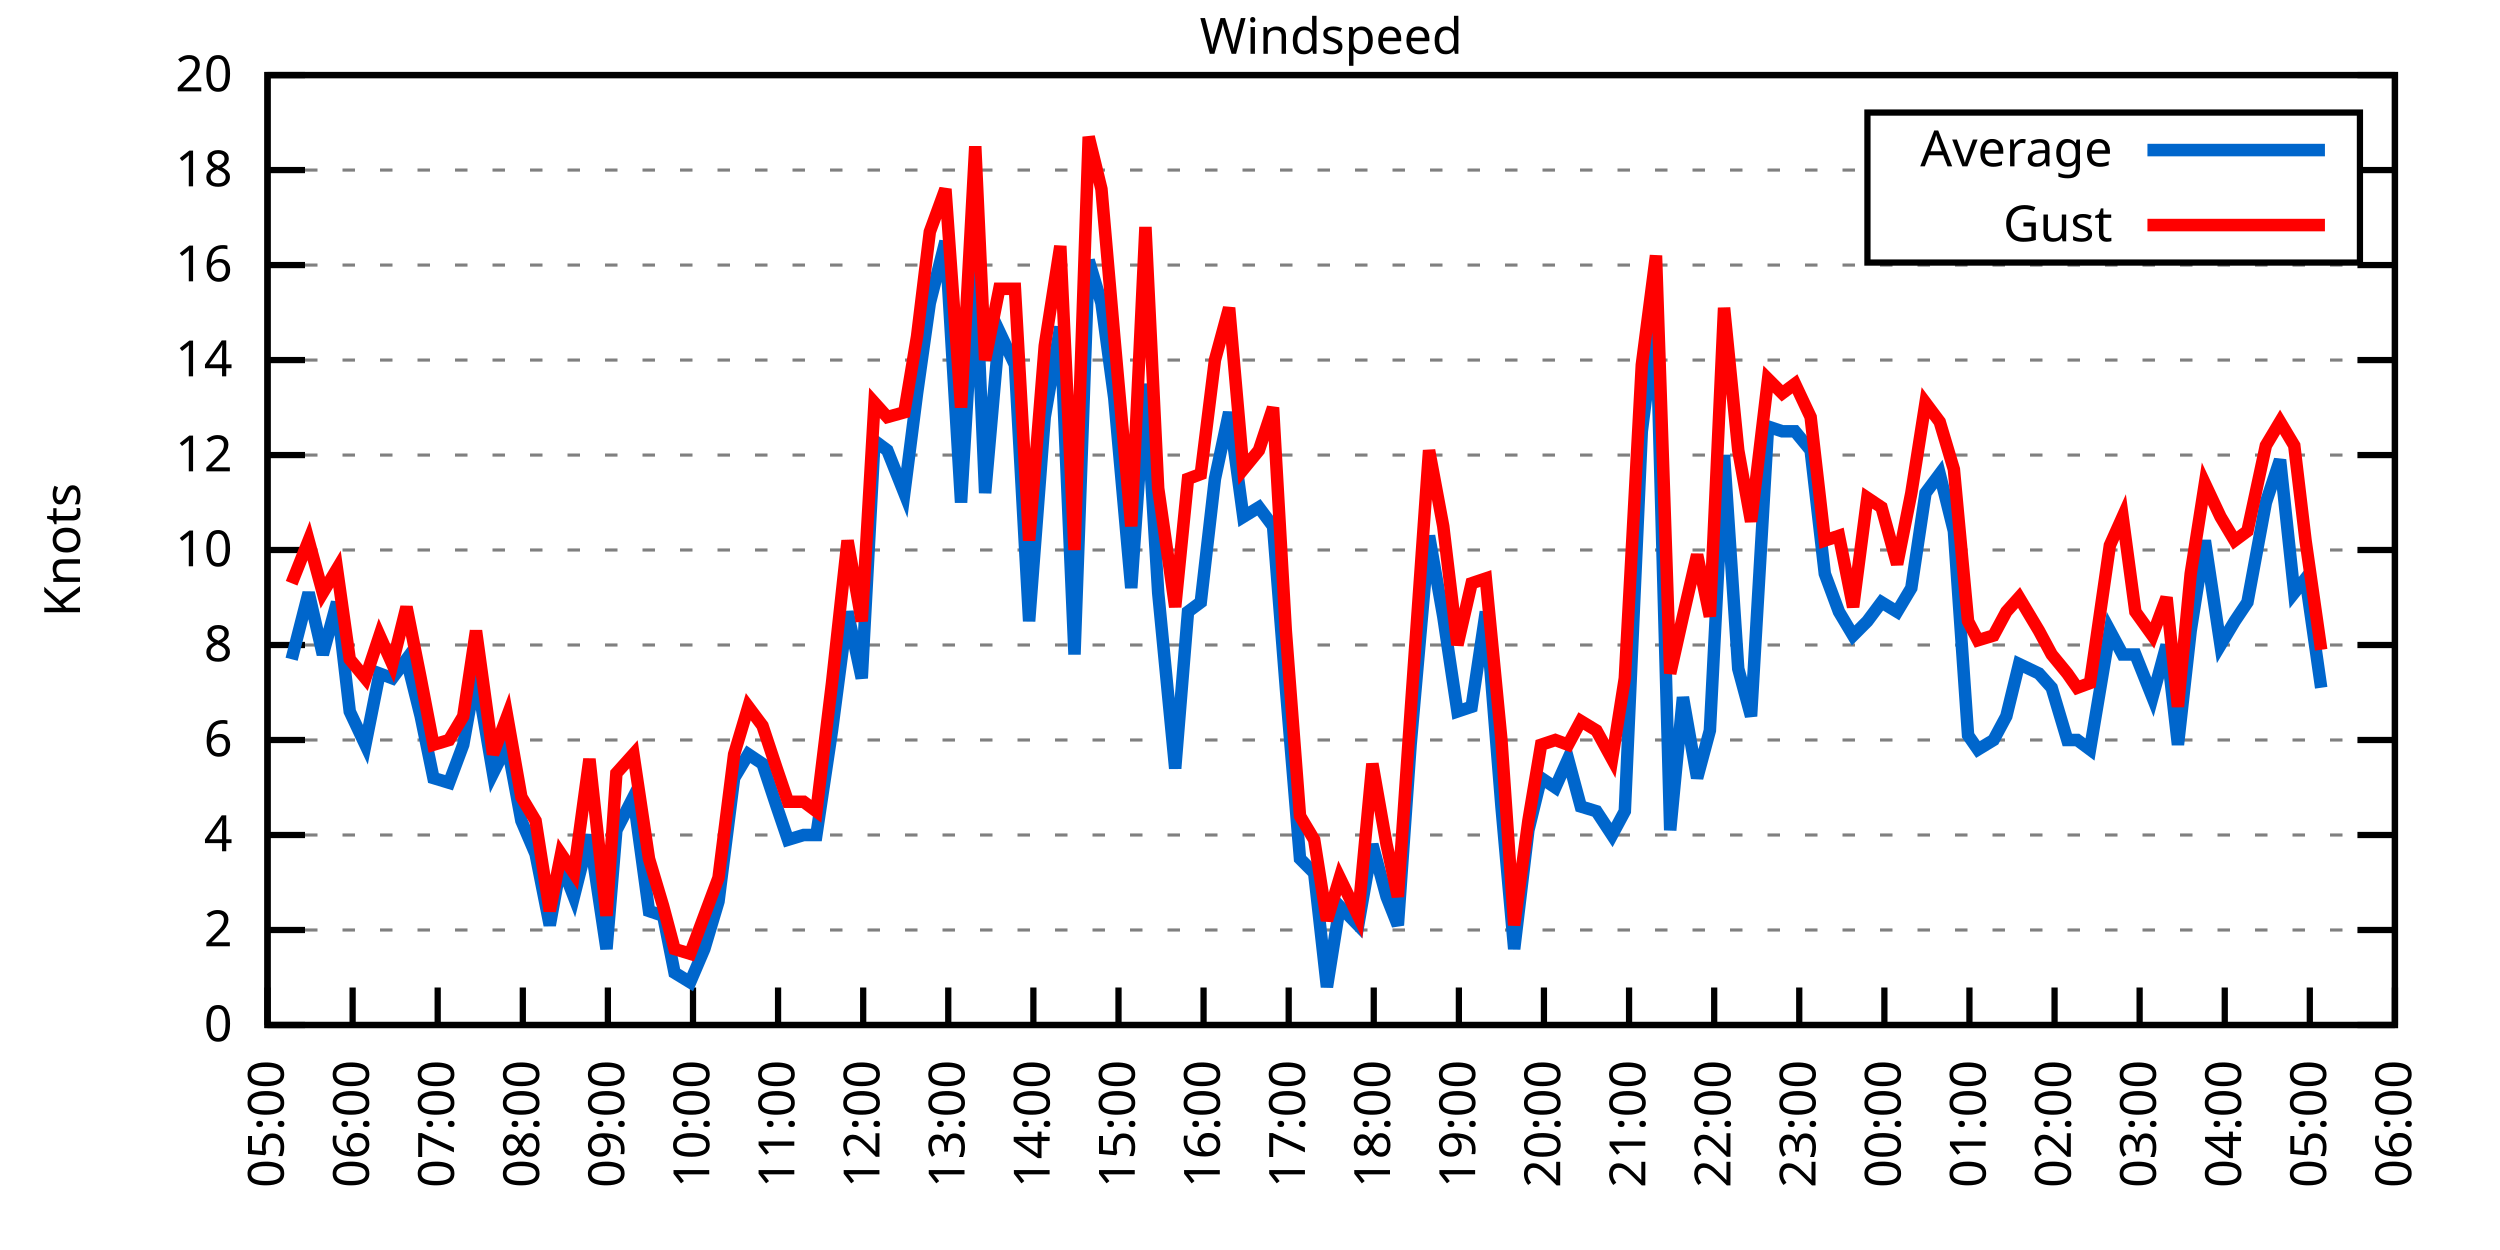
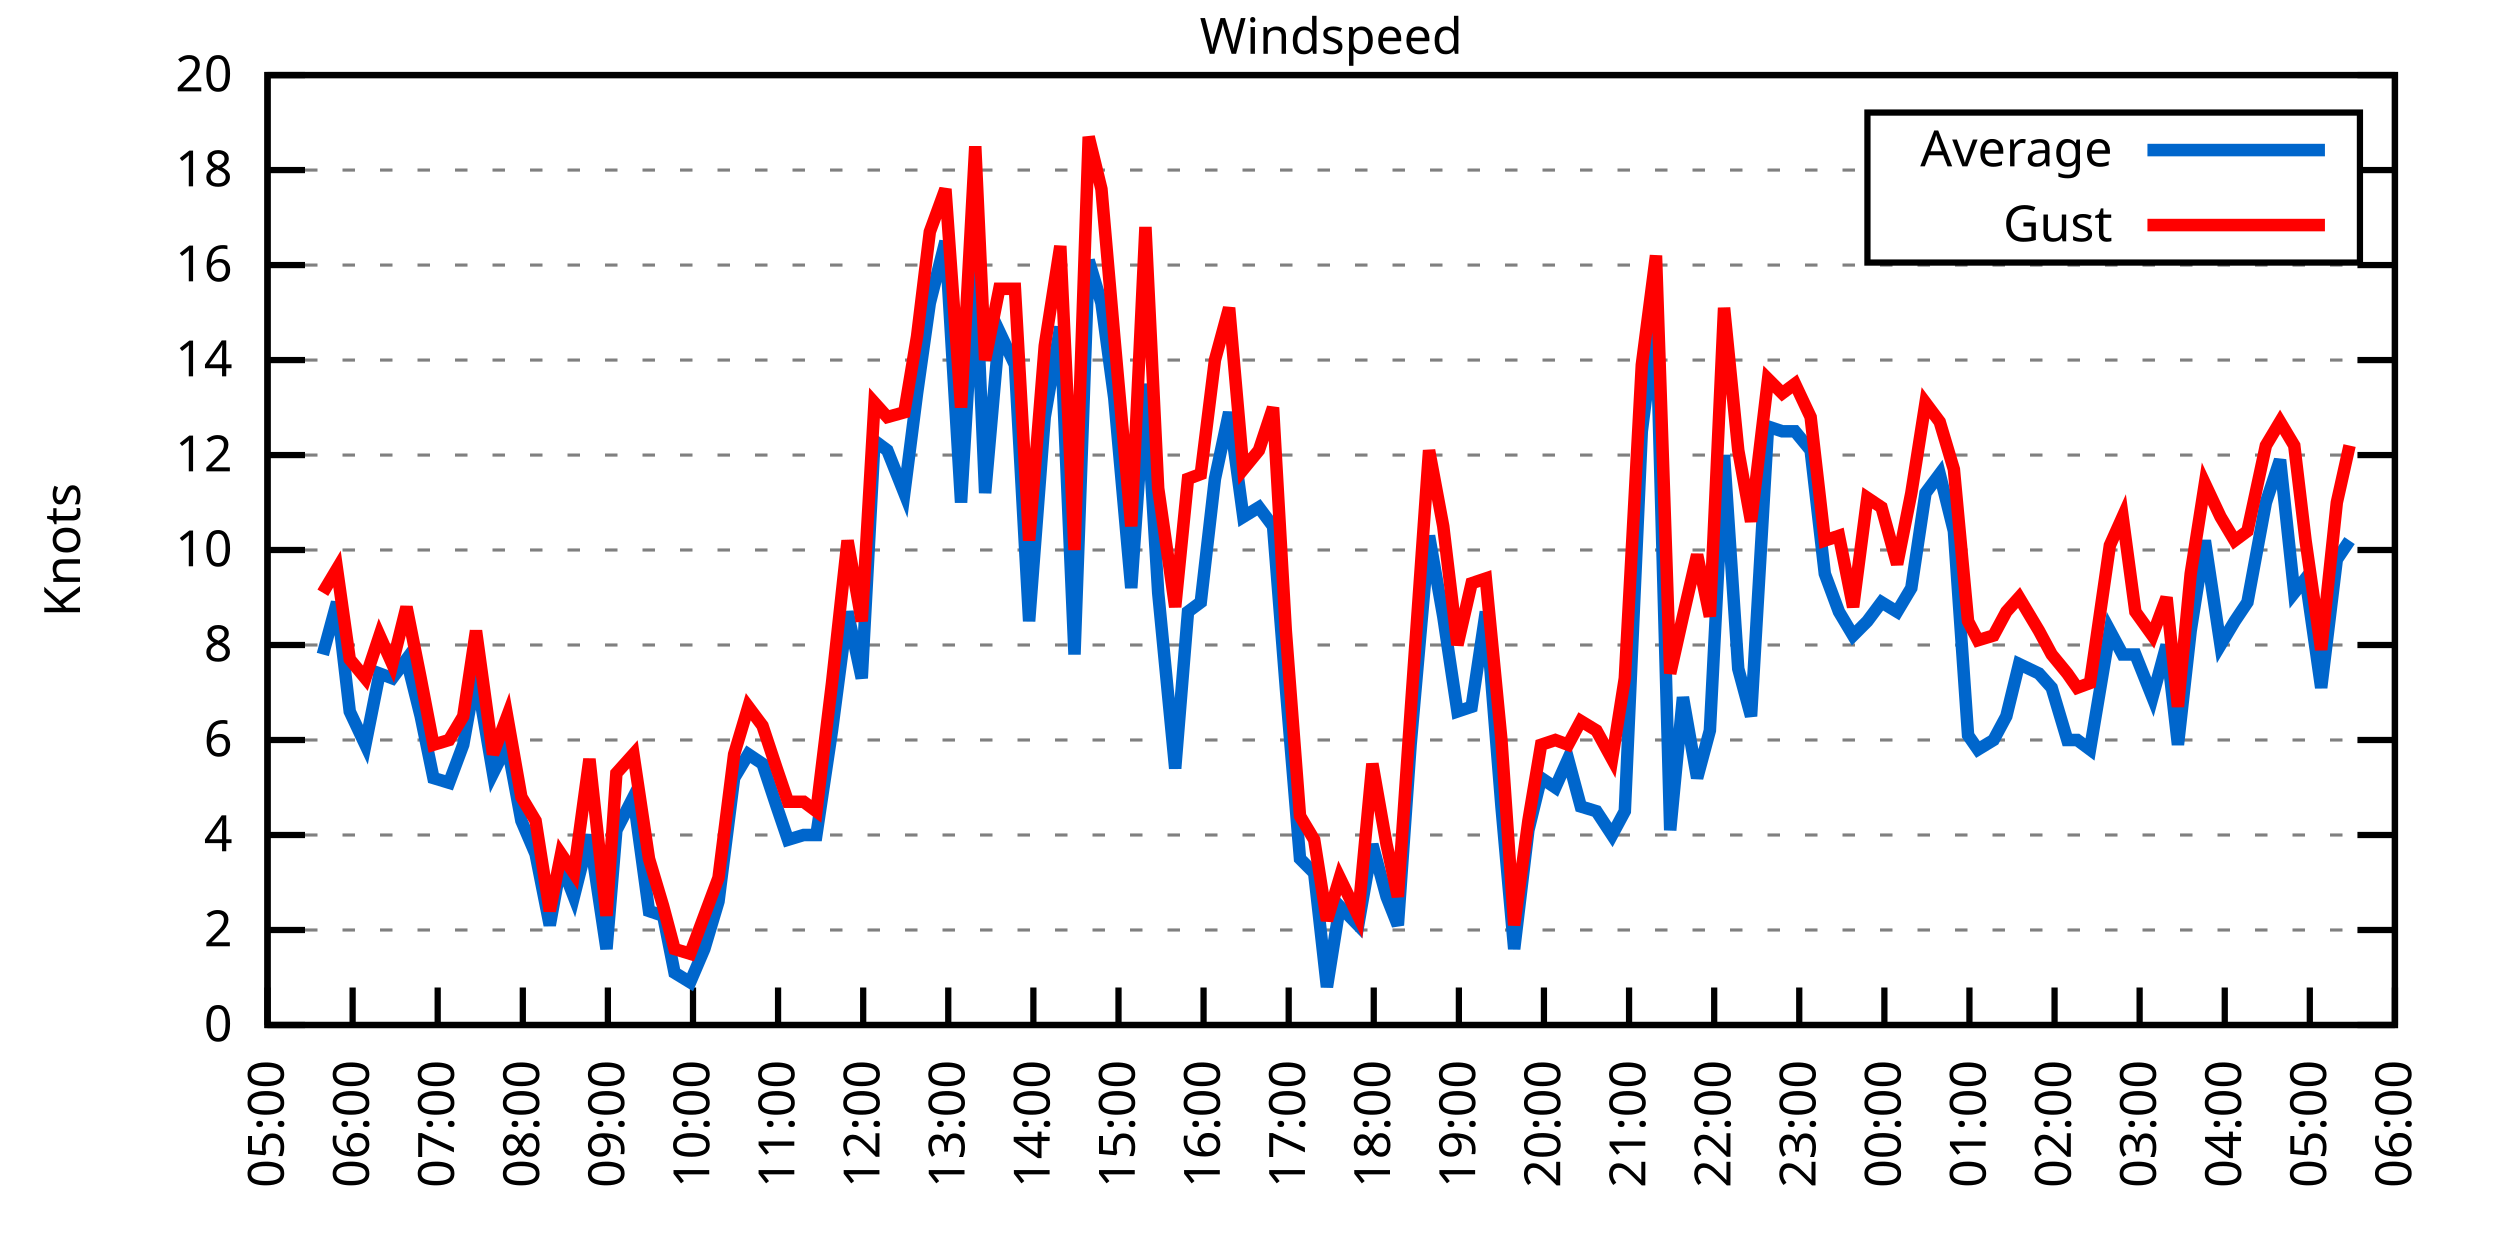
<svg xmlns="http://www.w3.org/2000/svg" xmlns:xlink="http://www.w3.org/1999/xlink" width="400" height="200" viewBox="0 0 400 200">
  <g id="gnuplot_canvas">
    <rect x="0" y="0" width="400" height="200" fill="none" />
    <defs>
      <circle id="gpDot" r="0.5" stroke-width="0.5" stroke="currentColor" />
      <path id="gpPt0" stroke-width="0.333" stroke="currentColor" d="M-1,0 h2 M0,-1 v2" />
      <path id="gpPt1" stroke-width="0.333" stroke="currentColor" d="M-1,-1 L1,1 M1,-1 L-1,1" />
      <path id="gpPt2" stroke-width="0.333" stroke="currentColor" d="M-1,0 L1,0 M0,-1 L0,1 M-1,-1 L1,1 M-1,1 L1,-1" />
      <rect id="gpPt3" stroke-width="0.333" stroke="currentColor" x="-1" y="-1" width="2" height="2" />
      <rect id="gpPt4" stroke-width="0.333" stroke="currentColor" fill="currentColor" x="-1" y="-1" width="2" height="2" />
      <circle id="gpPt5" stroke-width="0.333" stroke="currentColor" cx="0" cy="0" r="1" />
      <use xlink:href="#gpPt5" id="gpPt6" fill="currentColor" stroke="none" />
      <path id="gpPt7" stroke-width="0.333" stroke="currentColor" d="M0,-1.33 L-1.33,0.67 L1.33,0.67 z" />
      <use xlink:href="#gpPt7" id="gpPt8" fill="currentColor" stroke="none" />
      <use xlink:href="#gpPt7" id="gpPt9" stroke="currentColor" transform="rotate(180)" />
      <use xlink:href="#gpPt9" id="gpPt10" fill="currentColor" stroke="none" />
      <use xlink:href="#gpPt3" id="gpPt11" stroke="currentColor" transform="rotate(45)" />
      <use xlink:href="#gpPt11" id="gpPt12" fill="currentColor" stroke="none" />
      <path id="gpPt13" stroke-width="0.333" stroke="currentColor" d="M0,1.330 L1.265,0.411 L0.782,-1.067 L-0.782,-1.076 L-1.265,0.411 z" />
      <use xlink:href="#gpPt13" id="gpPt14" fill="currentColor" stroke="none" />
      <filter id="textbox" filterUnits="objectBoundingBox" x="0" y="0" height="1" width="1">
        <feFlood flood-color="white" flood-opacity="1" result="bgnd" />
        <feComposite in="SourceGraphic" in2="bgnd" operator="atop" />
      </filter>
      <filter id="greybox" filterUnits="objectBoundingBox" x="0" y="0" height="1" width="1">
        <feFlood flood-color="lightgrey" flood-opacity="1" result="grey" />
        <feComposite in="SourceGraphic" in2="grey" operator="atop" />
      </filter>
    </defs>
    <g fill="none" color="white" stroke="currentColor" stroke-width="1.00" stroke-linecap="butt" stroke-linejoin="miter">
</g>
    <g fill="none" color="black" stroke="currentColor" stroke-width="1.00" stroke-linecap="butt" stroke-linejoin="miter">
      <g stroke="none" shape-rendering="crispEdges">
        <polygon fill="rgb(255, 255, 255)" points="42.80,164.00 383.18,164.00 383.18,12.02 42.80,12.02 " />
      </g>
    </g>
    <g fill="none" color="black" stroke="currentColor" stroke-width="1.00" stroke-linecap="butt" stroke-linejoin="miter">
</g>
    <g fill="none" color="black" stroke="black" stroke-width="0.50" stroke-linecap="butt" stroke-linejoin="miter">
</g>
    <g fill="none" color="gray" stroke="currentColor" stroke-width="0.50" stroke-linecap="butt" stroke-linejoin="miter">
      <path stroke="gray" stroke-dasharray="2,4" class="gridline" d="M42.80,164.00 L383.19,164.00  " />
    </g>
    <g fill="none" color="gray" stroke="gray" stroke-width="1.00" stroke-linecap="butt" stroke-linejoin="miter">
</g>
    <g fill="none" color="black" stroke="currentColor" stroke-width="1.00" stroke-linecap="butt" stroke-linejoin="miter">
      <path stroke="black" d="M42.80,164.00 L48.80,164.00 M383.19,164.00 L377.19,164.00  " />
      <g transform="translate(37.20,166.60)" stroke="none" fill="black" font-family="Sans" font-size="8.00" text-anchor="end">
        <text>
          <tspan font-family="Sans"> 0</tspan>
        </text>
      </g>
    </g>
    <g fill="none" color="black" stroke="currentColor" stroke-width="1.00" stroke-linecap="butt" stroke-linejoin="miter">
</g>
    <g fill="none" color="black" stroke="black" stroke-width="0.50" stroke-linecap="butt" stroke-linejoin="miter">
</g>
    <g fill="none" color="gray" stroke="currentColor" stroke-width="0.50" stroke-linecap="butt" stroke-linejoin="miter">
      <path stroke="gray" stroke-dasharray="2,4" class="gridline" d="M42.80,148.80 L383.19,148.80  " />
    </g>
    <g fill="none" color="gray" stroke="gray" stroke-width="1.00" stroke-linecap="butt" stroke-linejoin="miter">
</g>
    <g fill="none" color="black" stroke="currentColor" stroke-width="1.00" stroke-linecap="butt" stroke-linejoin="miter">
      <path stroke="black" d="M42.80,148.80 L48.80,148.80 M383.19,148.80 L377.19,148.80  " />
      <g transform="translate(37.20,151.40)" stroke="none" fill="black" font-family="Sans" font-size="8.00" text-anchor="end">
        <text>
          <tspan font-family="Sans"> 2</tspan>
        </text>
      </g>
    </g>
    <g fill="none" color="black" stroke="currentColor" stroke-width="1.00" stroke-linecap="butt" stroke-linejoin="miter">
</g>
    <g fill="none" color="black" stroke="black" stroke-width="0.50" stroke-linecap="butt" stroke-linejoin="miter">
</g>
    <g fill="none" color="gray" stroke="currentColor" stroke-width="0.50" stroke-linecap="butt" stroke-linejoin="miter">
      <path stroke="gray" stroke-dasharray="2,4" class="gridline" d="M42.80,133.60 L383.19,133.60  " />
    </g>
    <g fill="none" color="gray" stroke="gray" stroke-width="1.00" stroke-linecap="butt" stroke-linejoin="miter">
</g>
    <g fill="none" color="black" stroke="currentColor" stroke-width="1.00" stroke-linecap="butt" stroke-linejoin="miter">
      <path stroke="black" d="M42.80,133.60 L48.80,133.60 M383.19,133.60 L377.19,133.60  " />
      <g transform="translate(37.20,136.20)" stroke="none" fill="black" font-family="Sans" font-size="8.00" text-anchor="end">
        <text>
          <tspan font-family="Sans"> 4</tspan>
        </text>
      </g>
    </g>
    <g fill="none" color="black" stroke="currentColor" stroke-width="1.00" stroke-linecap="butt" stroke-linejoin="miter">
</g>
    <g fill="none" color="black" stroke="black" stroke-width="0.50" stroke-linecap="butt" stroke-linejoin="miter">
</g>
    <g fill="none" color="gray" stroke="currentColor" stroke-width="0.50" stroke-linecap="butt" stroke-linejoin="miter">
      <path stroke="gray" stroke-dasharray="2,4" class="gridline" d="M42.80,118.40 L383.19,118.40  " />
    </g>
    <g fill="none" color="gray" stroke="gray" stroke-width="1.00" stroke-linecap="butt" stroke-linejoin="miter">
</g>
    <g fill="none" color="black" stroke="currentColor" stroke-width="1.00" stroke-linecap="butt" stroke-linejoin="miter">
      <path stroke="black" d="M42.80,118.40 L48.80,118.40 M383.19,118.40 L377.19,118.40  " />
      <g transform="translate(37.20,121.00)" stroke="none" fill="black" font-family="Sans" font-size="8.00" text-anchor="end">
        <text>
          <tspan font-family="Sans"> 6</tspan>
        </text>
      </g>
    </g>
    <g fill="none" color="black" stroke="currentColor" stroke-width="1.00" stroke-linecap="butt" stroke-linejoin="miter">
</g>
    <g fill="none" color="black" stroke="black" stroke-width="0.50" stroke-linecap="butt" stroke-linejoin="miter">
</g>
    <g fill="none" color="gray" stroke="currentColor" stroke-width="0.50" stroke-linecap="butt" stroke-linejoin="miter">
      <path stroke="gray" stroke-dasharray="2,4" class="gridline" d="M42.80,103.20 L383.19,103.20  " />
    </g>
    <g fill="none" color="gray" stroke="gray" stroke-width="1.00" stroke-linecap="butt" stroke-linejoin="miter">
</g>
    <g fill="none" color="black" stroke="currentColor" stroke-width="1.00" stroke-linecap="butt" stroke-linejoin="miter">
      <path stroke="black" d="M42.80,103.20 L48.80,103.20 M383.19,103.20 L377.19,103.20  " />
      <g transform="translate(37.20,105.80)" stroke="none" fill="black" font-family="Sans" font-size="8.00" text-anchor="end">
        <text>
          <tspan font-family="Sans"> 8</tspan>
        </text>
      </g>
    </g>
    <g fill="none" color="black" stroke="currentColor" stroke-width="1.00" stroke-linecap="butt" stroke-linejoin="miter">
</g>
    <g fill="none" color="black" stroke="black" stroke-width="0.50" stroke-linecap="butt" stroke-linejoin="miter">
</g>
    <g fill="none" color="gray" stroke="currentColor" stroke-width="0.50" stroke-linecap="butt" stroke-linejoin="miter">
      <path stroke="gray" stroke-dasharray="2,4" class="gridline" d="M42.80,88.00 L383.19,88.00  " />
    </g>
    <g fill="none" color="gray" stroke="gray" stroke-width="1.00" stroke-linecap="butt" stroke-linejoin="miter">
</g>
    <g fill="none" color="black" stroke="currentColor" stroke-width="1.00" stroke-linecap="butt" stroke-linejoin="miter">
      <path stroke="black" d="M42.80,88.00 L48.80,88.00 M383.19,88.00 L377.19,88.00  " />
      <g transform="translate(37.20,90.60)" stroke="none" fill="black" font-family="Sans" font-size="8.00" text-anchor="end">
        <text>
          <tspan font-family="Sans"> 10</tspan>
        </text>
      </g>
    </g>
    <g fill="none" color="black" stroke="currentColor" stroke-width="1.00" stroke-linecap="butt" stroke-linejoin="miter">
</g>
    <g fill="none" color="black" stroke="black" stroke-width="0.50" stroke-linecap="butt" stroke-linejoin="miter">
</g>
    <g fill="none" color="gray" stroke="currentColor" stroke-width="0.50" stroke-linecap="butt" stroke-linejoin="miter">
      <path stroke="gray" stroke-dasharray="2,4" class="gridline" d="M42.80,72.81 L383.19,72.81  " />
    </g>
    <g fill="none" color="gray" stroke="gray" stroke-width="1.00" stroke-linecap="butt" stroke-linejoin="miter">
</g>
    <g fill="none" color="black" stroke="currentColor" stroke-width="1.00" stroke-linecap="butt" stroke-linejoin="miter">
      <path stroke="black" d="M42.80,72.81 L48.80,72.81 M383.19,72.81 L377.19,72.81  " />
      <g transform="translate(37.20,75.41)" stroke="none" fill="black" font-family="Sans" font-size="8.00" text-anchor="end">
        <text>
          <tspan font-family="Sans"> 12</tspan>
        </text>
      </g>
    </g>
    <g fill="none" color="black" stroke="currentColor" stroke-width="1.00" stroke-linecap="butt" stroke-linejoin="miter">
</g>
    <g fill="none" color="black" stroke="black" stroke-width="0.50" stroke-linecap="butt" stroke-linejoin="miter">
</g>
    <g fill="none" color="gray" stroke="currentColor" stroke-width="0.50" stroke-linecap="butt" stroke-linejoin="miter">
      <path stroke="gray" stroke-dasharray="2,4" class="gridline" d="M42.80,57.61 L383.19,57.61  " />
    </g>
    <g fill="none" color="gray" stroke="gray" stroke-width="1.00" stroke-linecap="butt" stroke-linejoin="miter">
</g>
    <g fill="none" color="black" stroke="currentColor" stroke-width="1.00" stroke-linecap="butt" stroke-linejoin="miter">
      <path stroke="black" d="M42.80,57.61 L48.80,57.61 M383.19,57.61 L377.19,57.61  " />
      <g transform="translate(37.20,60.21)" stroke="none" fill="black" font-family="Sans" font-size="8.00" text-anchor="end">
        <text>
          <tspan font-family="Sans"> 14</tspan>
        </text>
      </g>
    </g>
    <g fill="none" color="black" stroke="currentColor" stroke-width="1.00" stroke-linecap="butt" stroke-linejoin="miter">
</g>
    <g fill="none" color="black" stroke="black" stroke-width="0.50" stroke-linecap="butt" stroke-linejoin="miter">
</g>
    <g fill="none" color="gray" stroke="currentColor" stroke-width="0.50" stroke-linecap="butt" stroke-linejoin="miter">
      <path stroke="gray" stroke-dasharray="2,4" class="gridline" d="M42.80,42.41 L383.19,42.41  " />
    </g>
    <g fill="none" color="gray" stroke="gray" stroke-width="1.00" stroke-linecap="butt" stroke-linejoin="miter">
</g>
    <g fill="none" color="black" stroke="currentColor" stroke-width="1.00" stroke-linecap="butt" stroke-linejoin="miter">
      <path stroke="black" d="M42.80,42.41 L48.80,42.41 M383.19,42.41 L377.19,42.41  " />
      <g transform="translate(37.20,45.01)" stroke="none" fill="black" font-family="Sans" font-size="8.00" text-anchor="end">
        <text>
          <tspan font-family="Sans"> 16</tspan>
        </text>
      </g>
    </g>
    <g fill="none" color="black" stroke="currentColor" stroke-width="1.00" stroke-linecap="butt" stroke-linejoin="miter">
</g>
    <g fill="none" color="black" stroke="black" stroke-width="0.50" stroke-linecap="butt" stroke-linejoin="miter">
</g>
    <g fill="none" color="gray" stroke="currentColor" stroke-width="0.50" stroke-linecap="butt" stroke-linejoin="miter">
      <path stroke="gray" stroke-dasharray="2,4" class="gridline" d="M42.80,27.21 L298.79,27.21 M377.59,27.21 L383.19,27.21  " />
    </g>
    <g fill="none" color="gray" stroke="gray" stroke-width="1.00" stroke-linecap="butt" stroke-linejoin="miter">
</g>
    <g fill="none" color="black" stroke="currentColor" stroke-width="1.00" stroke-linecap="butt" stroke-linejoin="miter">
      <path stroke="black" d="M42.80,27.21 L48.80,27.21 M383.19,27.21 L377.19,27.21  " />
      <g transform="translate(37.20,29.81)" stroke="none" fill="black" font-family="Sans" font-size="8.00" text-anchor="end">
        <text>
          <tspan font-family="Sans"> 18</tspan>
        </text>
      </g>
    </g>
    <g fill="none" color="black" stroke="currentColor" stroke-width="1.00" stroke-linecap="butt" stroke-linejoin="miter">
</g>
    <g fill="none" color="black" stroke="black" stroke-width="0.50" stroke-linecap="butt" stroke-linejoin="miter">
</g>
    <g fill="none" color="gray" stroke="currentColor" stroke-width="0.50" stroke-linecap="butt" stroke-linejoin="miter">
      <path stroke="gray" stroke-dasharray="2,4" class="gridline" d="M42.80,12.01 L383.19,12.01  " />
    </g>
    <g fill="none" color="gray" stroke="gray" stroke-width="1.00" stroke-linecap="butt" stroke-linejoin="miter">
</g>
    <g fill="none" color="black" stroke="currentColor" stroke-width="1.00" stroke-linecap="butt" stroke-linejoin="miter">
      <path stroke="black" d="M42.80,12.01 L48.80,12.01 M383.19,12.01 L377.19,12.01  " />
      <g transform="translate(37.20,14.61)" stroke="none" fill="black" font-family="Sans" font-size="8.00" text-anchor="end">
        <text>
          <tspan font-family="Sans"> 20</tspan>
        </text>
      </g>
    </g>
    <g fill="none" color="black" stroke="currentColor" stroke-width="1.00" stroke-linecap="butt" stroke-linejoin="miter">
      <path stroke="black" d="M42.80,164.00 L42.80,158.00  " />
      <g transform="translate(45.40,169.60) rotate(270.00)" stroke="none" fill="black" font-family="Sans" font-size="8.00" text-anchor="end">
        <text>
          <tspan font-family="Sans">05:00</tspan>
        </text>
      </g>
    </g>
    <g fill="none" color="black" stroke="currentColor" stroke-width="1.00" stroke-linecap="butt" stroke-linejoin="miter">
      <path stroke="black" d="M56.42,164.00 L56.42,158.00  " />
      <g transform="translate(59.02,169.60) rotate(270.00)" stroke="none" fill="black" font-family="Sans" font-size="8.00" text-anchor="end">
        <text>
          <tspan font-family="Sans">06:00</tspan>
        </text>
      </g>
    </g>
    <g fill="none" color="black" stroke="currentColor" stroke-width="1.00" stroke-linecap="butt" stroke-linejoin="miter">
      <path stroke="black" d="M70.03,164.00 L70.03,158.00  " />
      <g transform="translate(72.63,169.60) rotate(270.00)" stroke="none" fill="black" font-family="Sans" font-size="8.00" text-anchor="end">
        <text>
          <tspan font-family="Sans">07:00</tspan>
        </text>
      </g>
    </g>
    <g fill="none" color="black" stroke="currentColor" stroke-width="1.00" stroke-linecap="butt" stroke-linejoin="miter">
      <path stroke="black" d="M83.65,164.00 L83.65,158.00  " />
      <g transform="translate(86.25,169.60) rotate(270.00)" stroke="none" fill="black" font-family="Sans" font-size="8.00" text-anchor="end">
        <text>
          <tspan font-family="Sans">08:00</tspan>
        </text>
      </g>
    </g>
    <g fill="none" color="black" stroke="currentColor" stroke-width="1.00" stroke-linecap="butt" stroke-linejoin="miter">
      <path stroke="black" d="M97.26,164.00 L97.26,158.00  " />
      <g transform="translate(99.86,169.60) rotate(270.00)" stroke="none" fill="black" font-family="Sans" font-size="8.00" text-anchor="end">
        <text>
          <tspan font-family="Sans">09:00</tspan>
        </text>
      </g>
    </g>
    <g fill="none" color="black" stroke="currentColor" stroke-width="1.00" stroke-linecap="butt" stroke-linejoin="miter">
      <path stroke="black" d="M110.88,164.00 L110.88,158.00  " />
      <g transform="translate(113.48,169.60) rotate(270.00)" stroke="none" fill="black" font-family="Sans" font-size="8.00" text-anchor="end">
        <text>
          <tspan font-family="Sans">10:00</tspan>
        </text>
      </g>
    </g>
    <g fill="none" color="black" stroke="currentColor" stroke-width="1.00" stroke-linecap="butt" stroke-linejoin="miter">
      <path stroke="black" d="M124.49,164.00 L124.49,158.00  " />
      <g transform="translate(127.09,169.60) rotate(270.00)" stroke="none" fill="black" font-family="Sans" font-size="8.00" text-anchor="end">
        <text>
          <tspan font-family="Sans">11:00</tspan>
        </text>
      </g>
    </g>
    <g fill="none" color="black" stroke="currentColor" stroke-width="1.00" stroke-linecap="butt" stroke-linejoin="miter">
      <path stroke="black" d="M138.11,164.00 L138.11,158.00  " />
      <g transform="translate(140.71,169.60) rotate(270.00)" stroke="none" fill="black" font-family="Sans" font-size="8.00" text-anchor="end">
        <text>
          <tspan font-family="Sans">12:00</tspan>
        </text>
      </g>
    </g>
    <g fill="none" color="black" stroke="currentColor" stroke-width="1.00" stroke-linecap="butt" stroke-linejoin="miter">
      <path stroke="black" d="M151.72,164.00 L151.72,158.00  " />
      <g transform="translate(154.32,169.60) rotate(270.00)" stroke="none" fill="black" font-family="Sans" font-size="8.00" text-anchor="end">
        <text>
          <tspan font-family="Sans">13:00</tspan>
        </text>
      </g>
    </g>
    <g fill="none" color="black" stroke="currentColor" stroke-width="1.00" stroke-linecap="butt" stroke-linejoin="miter">
      <path stroke="black" d="M165.34,164.00 L165.34,158.00  " />
      <g transform="translate(167.94,169.60) rotate(270.00)" stroke="none" fill="black" font-family="Sans" font-size="8.00" text-anchor="end">
        <text>
          <tspan font-family="Sans">14:00</tspan>
        </text>
      </g>
    </g>
    <g fill="none" color="black" stroke="currentColor" stroke-width="1.00" stroke-linecap="butt" stroke-linejoin="miter">
      <path stroke="black" d="M178.96,164.00 L178.96,158.00  " />
      <g transform="translate(181.56,169.60) rotate(270.00)" stroke="none" fill="black" font-family="Sans" font-size="8.00" text-anchor="end">
        <text>
          <tspan font-family="Sans">15:00</tspan>
        </text>
      </g>
    </g>
    <g fill="none" color="black" stroke="currentColor" stroke-width="1.00" stroke-linecap="butt" stroke-linejoin="miter">
      <path stroke="black" d="M192.57,164.00 L192.57,158.00  " />
      <g transform="translate(195.17,169.60) rotate(270.00)" stroke="none" fill="black" font-family="Sans" font-size="8.00" text-anchor="end">
        <text>
          <tspan font-family="Sans">16:00</tspan>
        </text>
      </g>
    </g>
    <g fill="none" color="black" stroke="currentColor" stroke-width="1.00" stroke-linecap="butt" stroke-linejoin="miter">
      <path stroke="black" d="M206.19,164.00 L206.19,158.00  " />
      <g transform="translate(208.79,169.60) rotate(270.00)" stroke="none" fill="black" font-family="Sans" font-size="8.00" text-anchor="end">
        <text>
          <tspan font-family="Sans">17:00</tspan>
        </text>
      </g>
    </g>
    <g fill="none" color="black" stroke="currentColor" stroke-width="1.00" stroke-linecap="butt" stroke-linejoin="miter">
      <path stroke="black" d="M219.80,164.00 L219.80,158.00  " />
      <g transform="translate(222.40,169.60) rotate(270.00)" stroke="none" fill="black" font-family="Sans" font-size="8.00" text-anchor="end">
        <text>
          <tspan font-family="Sans">18:00</tspan>
        </text>
      </g>
    </g>
    <g fill="none" color="black" stroke="currentColor" stroke-width="1.00" stroke-linecap="butt" stroke-linejoin="miter">
      <path stroke="black" d="M233.42,164.00 L233.42,158.00  " />
      <g transform="translate(236.02,169.60) rotate(270.00)" stroke="none" fill="black" font-family="Sans" font-size="8.00" text-anchor="end">
        <text>
          <tspan font-family="Sans">19:00</tspan>
        </text>
      </g>
    </g>
    <g fill="none" color="black" stroke="currentColor" stroke-width="1.00" stroke-linecap="butt" stroke-linejoin="miter">
      <path stroke="black" d="M247.03,164.00 L247.03,158.00  " />
      <g transform="translate(249.63,169.60) rotate(270.00)" stroke="none" fill="black" font-family="Sans" font-size="8.00" text-anchor="end">
        <text>
          <tspan font-family="Sans">20:00</tspan>
        </text>
      </g>
    </g>
    <g fill="none" color="black" stroke="currentColor" stroke-width="1.00" stroke-linecap="butt" stroke-linejoin="miter">
      <path stroke="black" d="M260.65,164.00 L260.65,158.00  " />
      <g transform="translate(263.25,169.60) rotate(270.00)" stroke="none" fill="black" font-family="Sans" font-size="8.00" text-anchor="end">
        <text>
          <tspan font-family="Sans">21:00</tspan>
        </text>
      </g>
    </g>
    <g fill="none" color="black" stroke="currentColor" stroke-width="1.00" stroke-linecap="butt" stroke-linejoin="miter">
      <path stroke="black" d="M274.27,164.00 L274.27,158.00  " />
      <g transform="translate(276.87,169.60) rotate(270.00)" stroke="none" fill="black" font-family="Sans" font-size="8.00" text-anchor="end">
        <text>
          <tspan font-family="Sans">22:00</tspan>
        </text>
      </g>
    </g>
    <g fill="none" color="black" stroke="currentColor" stroke-width="1.00" stroke-linecap="butt" stroke-linejoin="miter">
      <path stroke="black" d="M287.88,164.00 L287.88,158.00  " />
      <g transform="translate(290.48,169.60) rotate(270.00)" stroke="none" fill="black" font-family="Sans" font-size="8.00" text-anchor="end">
        <text>
          <tspan font-family="Sans">23:00</tspan>
        </text>
      </g>
    </g>
    <g fill="none" color="black" stroke="currentColor" stroke-width="1.00" stroke-linecap="butt" stroke-linejoin="miter">
      <path stroke="black" d="M301.50,164.00 L301.50,158.00  " />
      <g transform="translate(304.10,169.60) rotate(270.00)" stroke="none" fill="black" font-family="Sans" font-size="8.00" text-anchor="end">
        <text>
          <tspan font-family="Sans">00:00</tspan>
        </text>
      </g>
    </g>
    <g fill="none" color="black" stroke="currentColor" stroke-width="1.00" stroke-linecap="butt" stroke-linejoin="miter">
      <path stroke="black" d="M315.11,164.00 L315.11,158.00  " />
      <g transform="translate(317.71,169.60) rotate(270.00)" stroke="none" fill="black" font-family="Sans" font-size="8.00" text-anchor="end">
        <text>
          <tspan font-family="Sans">01:00</tspan>
        </text>
      </g>
    </g>
    <g fill="none" color="black" stroke="currentColor" stroke-width="1.00" stroke-linecap="butt" stroke-linejoin="miter">
      <path stroke="black" d="M328.73,164.00 L328.73,158.00  " />
      <g transform="translate(331.33,169.60) rotate(270.00)" stroke="none" fill="black" font-family="Sans" font-size="8.00" text-anchor="end">
        <text>
          <tspan font-family="Sans">02:00</tspan>
        </text>
      </g>
    </g>
    <g fill="none" color="black" stroke="currentColor" stroke-width="1.00" stroke-linecap="butt" stroke-linejoin="miter">
      <path stroke="black" d="M342.34,164.00 L342.34,158.00  " />
      <g transform="translate(344.94,169.60) rotate(270.00)" stroke="none" fill="black" font-family="Sans" font-size="8.00" text-anchor="end">
        <text>
          <tspan font-family="Sans">03:00</tspan>
        </text>
      </g>
    </g>
    <g fill="none" color="black" stroke="currentColor" stroke-width="1.00" stroke-linecap="butt" stroke-linejoin="miter">
      <path stroke="black" d="M355.96,164.00 L355.96,158.00  " />
      <g transform="translate(358.56,169.60) rotate(270.00)" stroke="none" fill="black" font-family="Sans" font-size="8.00" text-anchor="end">
        <text>
          <tspan font-family="Sans">04:00</tspan>
        </text>
      </g>
    </g>
    <g fill="none" color="black" stroke="currentColor" stroke-width="1.00" stroke-linecap="butt" stroke-linejoin="miter">
      <path stroke="black" d="M369.57,164.00 L369.57,158.00  " />
      <g transform="translate(372.17,169.60) rotate(270.00)" stroke="none" fill="black" font-family="Sans" font-size="8.00" text-anchor="end">
        <text>
          <tspan font-family="Sans">05:00</tspan>
        </text>
      </g>
    </g>
    <g fill="none" color="black" stroke="currentColor" stroke-width="1.00" stroke-linecap="butt" stroke-linejoin="miter">
      <path stroke="black" d="M383.19,164.00 L383.19,158.00  " />
      <g transform="translate(385.79,169.60) rotate(270.00)" stroke="none" fill="black" font-family="Sans" font-size="8.00" text-anchor="end">
        <text>
          <tspan font-family="Sans">06:00</tspan>
        </text>
      </g>
    </g>
    <g fill="none" color="black" stroke="currentColor" stroke-width="1.00" stroke-linecap="butt" stroke-linejoin="miter">
</g>
    <g fill="none" color="black" stroke="currentColor" stroke-width="1.00" stroke-linecap="butt" stroke-linejoin="miter">
      <path stroke="black" d="M42.80,12.01 L42.80,164.00 L383.19,164.00 L383.19,12.01 L42.80,12.01 Z  " />
    </g>
    <g fill="none" color="black" stroke="currentColor" stroke-width="1.00" stroke-linecap="butt" stroke-linejoin="miter">
</g>
    <g fill="none" color="black" stroke="currentColor" stroke-width="1.00" stroke-linecap="butt" stroke-linejoin="miter">
      <path stroke="black" d="M298.79,42.01 L298.79,18.01 L377.59,18.01 L377.59,42.01 L298.79,42.01 Z  " />
    </g>
    <g id="Windspeed_plot_1">
      <g fill="none" color="white" stroke="black" stroke-width="2.00" stroke-linecap="butt" stroke-linejoin="miter">
</g>
      <g fill="none" color="black" stroke="currentColor" stroke-width="2.00" stroke-linecap="butt" stroke-linejoin="miter">
        <g transform="translate(337.99,26.61)" stroke="none" fill="black" font-family="Sans" font-size="8.00" text-anchor="end">
          <text>
            <tspan font-family="Sans">Average</tspan>
          </text>
        </g>
      </g>
      <g fill="none" color="black" stroke="currentColor" stroke-width="2.00" stroke-linecap="butt" stroke-linejoin="miter">
-         <path stroke="rgb(  0, 102, 204)" d="M343.59,24.01 L371.99,24.01 M46.66,105.48 L49.38,94.84 L51.65,104.72 L53.92,96.36 L55.96,113.84 L58.46,119.16   L60.73,107.76 L62.77,108.52 L65.04,105.48 L67.31,114.60 L69.35,124.48 L71.85,125.24 L74.12,119.16 L76.16,107.76   L78.88,123.72 L81.15,119.16 L83.42,131.32 L85.69,136.64 L87.96,148.04 L89.77,138.16 L91.82,143.48 L94.31,133.60   L97.04,151.84 L98.62,132.84 L101.35,127.52 L103.84,145.76 L106.11,146.52 L107.93,155.64 L110.42,157.16 L112.69,151.84   L114.96,144.24 L117.46,124.48 L119.73,120.68 L122.00,122.20 L124.27,129.04 L126.08,134.36 L128.58,133.60 L130.62,133.60   L133.12,116.88 L135.61,97.88 L137.88,108.52 L139.92,70.53 L141.97,72.05 L144.69,78.89 L146.73,62.93 L148.77,48.49   L151.27,38.61 L153.77,80.41 L156.04,42.41 L157.62,78.89 L159.89,53.05 L162.39,58.37 L164.66,99.40 L167.16,66.73   L169.65,52.29 L171.92,104.72 L174.19,41.65 L176.23,48.49 L178.28,63.69 L181.00,94.08 L183.27,61.41 L185.31,94.84   L188.03,122.96 L190.08,97.88 L192.12,96.36 L194.39,76.61 L196.66,65.97 L198.93,82.69 L201.42,81.17 L203.69,84.21   L205.73,110.04 L208.00,137.40 L210.27,139.68 L212.31,157.92 L214.36,145.00 L217.31,148.04 L219.58,135.12 L221.85,143.48   L223.66,148.04 L225.70,119.16 L228.65,85.73 L230.92,98.64 L233.19,113.84 L235.46,113.08 L237.73,97.88 L240.23,129.04   L242.27,151.84 L244.54,132.84 L246.58,124.48 L248.85,126.00 L250.89,121.44 L252.93,129.04 L255.43,129.80 L257.93,133.60   L259.97,129.80 L262.69,69.01 L264.96,50.77 L267.23,132.84 L269.27,111.56 L271.54,124.48 L273.58,116.88 L275.85,72.81   L278.12,107.00 L280.17,114.60 L282.89,68.25 L285.16,69.01 L287.20,69.01 L289.70,72.05 L291.97,91.80 L294.23,97.88   L296.50,101.68 L298.77,99.40 L301.04,96.36 L303.54,97.88 L305.81,94.08 L308.08,78.89 L310.35,75.85 L312.62,84.97   L314.89,117.64 L316.47,119.92 L318.97,118.40 L321.01,114.60 L323.05,106.24 L326.23,107.76 L328.27,110.04 L330.77,118.40   L332.36,118.40 L334.40,119.92 L337.58,100.92 L339.62,104.72 L341.66,104.72 L344.39,111.56 L346.65,103.20 L348.47,119.16   L350.51,100.92 L352.78,86.49 L355.28,103.20 L357.55,99.40 L359.59,96.36 L362.54,80.41 L364.81,73.57 L367.08,94.84   L368.89,92.56 L371.39,110.04  " />
+         <path stroke="rgb(  0, 102, 204)" d="M343.59,24.01 L371.99,24.01 M51.65,104.72 L53.92,96.36 L55.96,113.84 L58.46,119.16 L60.73,107.76 L62.77,108.52   L65.04,105.48 L67.31,114.60 L69.35,124.48 L71.85,125.24 L74.12,119.16 L76.16,107.76 L78.88,123.72 L81.15,119.16   L83.42,131.32 L85.69,136.64 L87.96,148.04 L89.77,138.16 L91.82,143.48 L94.31,133.60 L97.04,151.84 L98.62,132.84   L101.35,127.52 L103.84,145.76 L106.11,146.52 L107.93,155.64 L110.42,157.16 L112.69,151.84 L114.96,144.24 L117.46,124.48   L119.73,120.68 L122.00,122.20 L124.27,129.04 L126.08,134.36 L128.58,133.60 L130.62,133.60 L133.12,116.88 L135.61,97.88   L137.88,108.52 L139.92,70.53 L141.97,72.05 L144.69,78.89 L146.73,62.93 L148.77,48.49 L151.27,38.61 L153.77,80.41   L156.04,42.41 L157.62,78.89 L159.89,53.05 L162.39,58.37 L164.66,99.40 L167.16,66.73 L169.65,52.29 L171.92,104.72   L174.19,41.65 L176.23,48.49 L178.28,63.69 L181.00,94.08 L183.27,61.41 L185.31,94.84 L188.03,122.96 L190.08,97.88   L192.12,96.36 L194.39,76.61 L196.66,65.97 L198.93,82.69 L201.42,81.17 L203.69,84.21 L205.73,110.04 L208.00,137.40   L210.27,139.68 L212.31,157.92 L214.36,145.00 L217.31,148.04 L219.58,135.12 L221.85,143.48 L223.66,148.04 L225.70,119.16   L228.65,85.73 L230.92,98.64 L233.19,113.84 L235.46,113.08 L237.73,97.88 L240.23,129.04 L242.27,151.84 L244.54,132.84   L246.58,124.48 L248.85,126.00 L250.89,121.44 L252.93,129.04 L255.43,129.80 L257.93,133.60 L259.97,129.80 L262.69,69.01   L264.96,50.77 L267.23,132.84 L269.27,111.56 L271.54,124.48 L273.58,116.88 L275.85,72.81 L278.12,107.00 L280.17,114.60   L282.89,68.25 L285.16,69.01 L287.20,69.01 L289.70,72.05 L291.97,91.80 L294.23,97.88 L296.50,101.68 L298.77,99.40   L301.04,96.36 L303.54,97.88 L305.81,94.08 L308.08,78.89 L310.35,75.85 L312.62,84.97 L314.89,117.64 L316.47,119.92   L318.97,118.40 L321.01,114.60 L323.05,106.24 L326.23,107.76 L328.27,110.04 L330.77,118.40 L332.36,118.40 L334.40,119.92   L337.58,100.92 L339.62,104.72 L341.66,104.72 L344.39,111.56 L346.65,103.20 L348.47,119.16 L350.51,100.92 L352.78,86.49   L355.28,103.20 L357.55,99.40 L359.59,96.36 L362.54,80.41 L364.81,73.57 L367.08,94.84 L368.89,92.56 L371.39,110.04   L373.89,89.52 L375.93,86.49  " />
      </g>
    </g>
    <g id="Windspeed_plot_2">
      <g fill="none" color="black" stroke="currentColor" stroke-width="2.00" stroke-linecap="butt" stroke-linejoin="miter">
        <g transform="translate(337.99,38.61)" stroke="none" fill="black" font-family="Sans" font-size="8.00" text-anchor="end">
          <text>
            <tspan font-family="Sans">Gust</tspan>
          </text>
        </g>
      </g>
      <g fill="none" color="black" stroke="currentColor" stroke-width="2.00" stroke-linecap="butt" stroke-linejoin="miter">
-         <path stroke="rgb(255,   0,   0)" d="M343.59,36.01 L371.99,36.01 M46.66,93.32 L49.38,86.49 L51.65,94.84 L53.92,91.04 L55.96,105.48 L58.46,108.52   L60.73,101.68 L62.77,106.24 L65.04,97.12 L67.31,108.52 L69.35,119.16 L71.85,118.40 L74.12,114.60 L76.16,100.92   L78.88,120.68 L81.15,114.60 L83.42,127.52 L85.69,131.32 L87.96,145.76 L89.77,136.64 L91.82,139.68 L94.31,121.44   L97.04,146.52 L98.62,123.72 L101.35,120.68 L103.84,137.40 L106.11,145.00 L107.93,151.84 L110.42,152.60 L112.69,146.52   L114.96,140.44 L117.46,120.68 L119.73,113.08 L122.00,116.12 L124.27,122.96 L126.08,128.28 L128.58,128.28 L130.62,129.80   L133.12,109.28 L135.61,86.49 L137.88,99.40 L139.92,64.45 L141.97,66.73 L144.69,65.97 L146.73,53.81 L148.77,37.09   L151.27,30.25 L153.77,65.21 L156.04,23.41 L157.62,57.61 L159.89,46.21 L162.39,46.21 L164.66,86.49 L167.16,55.33   L169.65,39.37 L171.92,88.00 L174.19,21.89 L176.23,30.25 L178.28,53.81 L181.00,84.21 L183.27,36.33 L185.31,78.13   L188.03,97.12 L190.08,76.61 L192.12,75.85 L194.39,57.61 L196.66,49.25 L198.93,75.09 L201.42,72.05 L203.69,65.21   L205.73,100.92 L208.00,130.56 L210.27,134.36 L212.31,147.28 L214.36,140.44 L217.31,146.52 L219.58,122.20 L221.85,135.12   L223.66,143.48 L225.70,113.84 L228.65,72.05 L230.92,84.21 L233.19,103.20 L235.46,93.32 L237.73,92.56 L240.23,118.40   L242.27,148.04 L244.54,131.32 L246.58,119.16 L248.85,118.40 L250.89,119.16 L252.93,115.36 L255.43,116.88 L257.93,121.44   L259.97,108.52 L262.69,58.37 L264.96,40.89 L267.23,107.76 L269.27,98.64 L271.54,88.76 L273.58,98.64 L275.85,49.25   L278.12,72.05 L280.17,83.45 L282.89,60.65 L285.16,62.93 L287.20,61.41 L289.70,66.73 L291.97,86.49 L294.23,85.73   L296.50,97.12 L298.77,79.65 L301.04,81.17 L303.54,90.28 L305.81,78.89 L308.08,64.45 L310.35,67.49 L312.62,75.09   L314.89,99.40 L316.47,102.44 L318.97,101.68 L321.01,97.88 L323.05,95.60 L326.23,100.92 L328.27,104.72 L330.77,107.76   L332.36,110.04 L334.40,109.28 L337.58,87.25 L339.62,82.69 L341.66,97.88 L344.39,101.68 L346.65,95.60 L348.47,113.08   L350.51,91.80 L352.78,77.37 L355.28,82.69 L357.55,86.49 L359.59,84.97 L362.54,71.29 L364.81,67.49 L367.08,71.29   L368.89,86.49 L371.39,103.96  " />
+         <path stroke="rgb(255,   0,   0)" d="M343.59,36.01 L371.99,36.01 M51.65,94.84 L53.92,91.04 L55.96,105.48 L58.46,108.52 L60.73,101.68 L62.77,106.24   L65.04,97.12 L67.31,108.52 L69.35,119.16 L71.85,118.40 L74.12,114.60 L76.16,100.92 L78.88,120.68 L81.15,114.60   L83.42,127.52 L85.69,131.32 L87.96,145.76 L89.77,136.64 L91.82,139.68 L94.31,121.44 L97.04,146.52 L98.62,123.72   L101.35,120.68 L103.84,137.40 L106.11,145.00 L107.93,151.84 L110.42,152.60 L112.69,146.52 L114.96,140.44 L117.46,120.68   L119.73,113.08 L122.00,116.12 L124.27,122.96 L126.08,128.28 L128.58,128.28 L130.62,129.80 L133.12,109.28 L135.61,86.49   L137.88,99.40 L139.92,64.45 L141.97,66.73 L144.69,65.97 L146.73,53.81 L148.77,37.09 L151.27,30.25 L153.77,65.21   L156.04,23.41 L157.62,57.61 L159.89,46.21 L162.39,46.21 L164.66,86.49 L167.16,55.33 L169.65,39.37 L171.92,88.00   L174.19,21.89 L176.23,30.25 L178.28,53.81 L181.00,84.21 L183.27,36.33 L185.31,78.13 L188.03,97.12 L190.08,76.61   L192.12,75.85 L194.39,57.61 L196.66,49.25 L198.93,75.09 L201.42,72.05 L203.69,65.21 L205.73,100.92 L208.00,130.56   L210.27,134.36 L212.31,147.28 L214.36,140.44 L217.31,146.52 L219.58,122.20 L221.85,135.12 L223.66,143.48 L225.70,113.84   L228.65,72.05 L230.92,84.21 L233.19,103.20 L235.46,93.32 L237.73,92.56 L240.23,118.40 L242.27,148.04 L244.54,131.32   L246.58,119.16 L248.85,118.40 L250.89,119.16 L252.93,115.36 L255.43,116.88 L257.93,121.44 L259.97,108.52 L262.69,58.37   L264.96,40.89 L267.23,107.76 L269.27,98.64 L271.54,88.76 L273.58,98.64 L275.85,49.25 L278.12,72.05 L280.17,83.45   L282.89,60.65 L285.16,62.93 L287.20,61.41 L289.70,66.73 L291.97,86.49 L294.23,85.73 L296.50,97.12 L298.77,79.65   L301.04,81.17 L303.54,90.28 L305.81,78.89 L308.08,64.45 L310.35,67.49 L312.62,75.09 L314.89,99.40 L316.47,102.44   L318.97,101.68 L321.01,97.88 L323.05,95.60 L326.23,100.92 L328.27,104.72 L330.77,107.76 L332.36,110.04 L334.40,109.28   L337.58,87.25 L339.62,82.69 L341.66,97.88 L344.39,101.68 L346.65,95.60 L348.47,113.08 L350.51,91.80 L352.78,77.37   L355.28,82.69 L357.55,86.49 L359.59,84.97 L362.54,71.29 L364.81,67.49 L367.08,71.29 L368.89,86.49 L371.39,103.96   L373.89,80.41 L375.93,71.29  " />
      </g>
    </g>
    <g fill="none" color="black" stroke="currentColor" stroke-width="2.00" stroke-linecap="butt" stroke-linejoin="miter">
</g>
    <g fill="none" color="black" stroke="black" stroke-width="1.00" stroke-linecap="butt" stroke-linejoin="miter">
</g>
    <g fill="none" color="black" stroke="currentColor" stroke-width="1.00" stroke-linecap="butt" stroke-linejoin="miter">
      <path stroke="black" d="M42.80,12.01 L42.80,164.00 L383.19,164.00 L383.19,12.01 L42.80,12.01 Z  " />
      <g transform="translate(12.80,88.01) rotate(270.00)" stroke="none" fill="black" font-family="Sans" font-size="8.00" text-anchor="middle">
        <text>
          <tspan font-family="Sans">Knots</tspan>
        </text>
      </g>
    </g>
    <g fill="none" color="black" stroke="currentColor" stroke-width="1.00" stroke-linecap="butt" stroke-linejoin="miter">
</g>
    <g fill="none" color="black" stroke="currentColor" stroke-width="1.00" stroke-linecap="butt" stroke-linejoin="miter">
      <g transform="translate(212.99,8.61)" stroke="none" fill="black" font-family="Sans" font-size="8.00" text-anchor="middle">
        <text>
          <tspan font-family="Sans">Windspeed</tspan>
        </text>
      </g>
    </g>
    <g fill="none" color="black" stroke="currentColor" stroke-width="1.00" stroke-linecap="butt" stroke-linejoin="miter">
</g>
  </g>
</svg>
